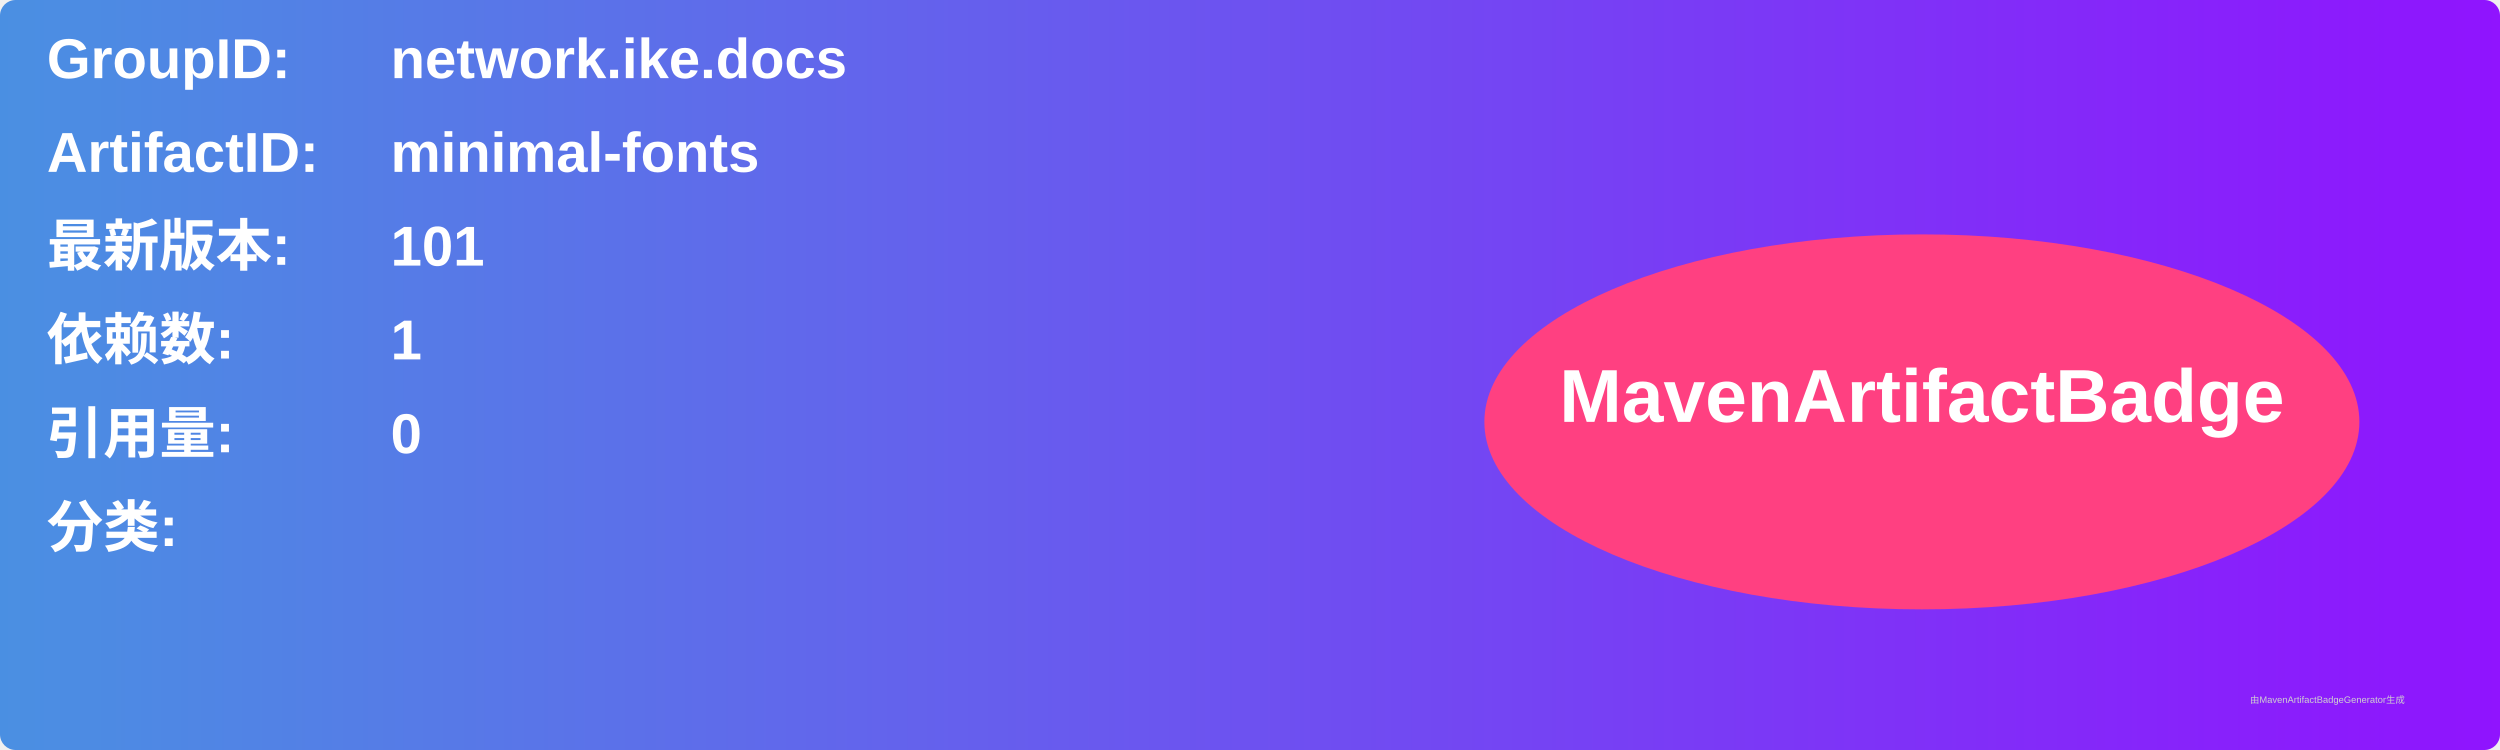
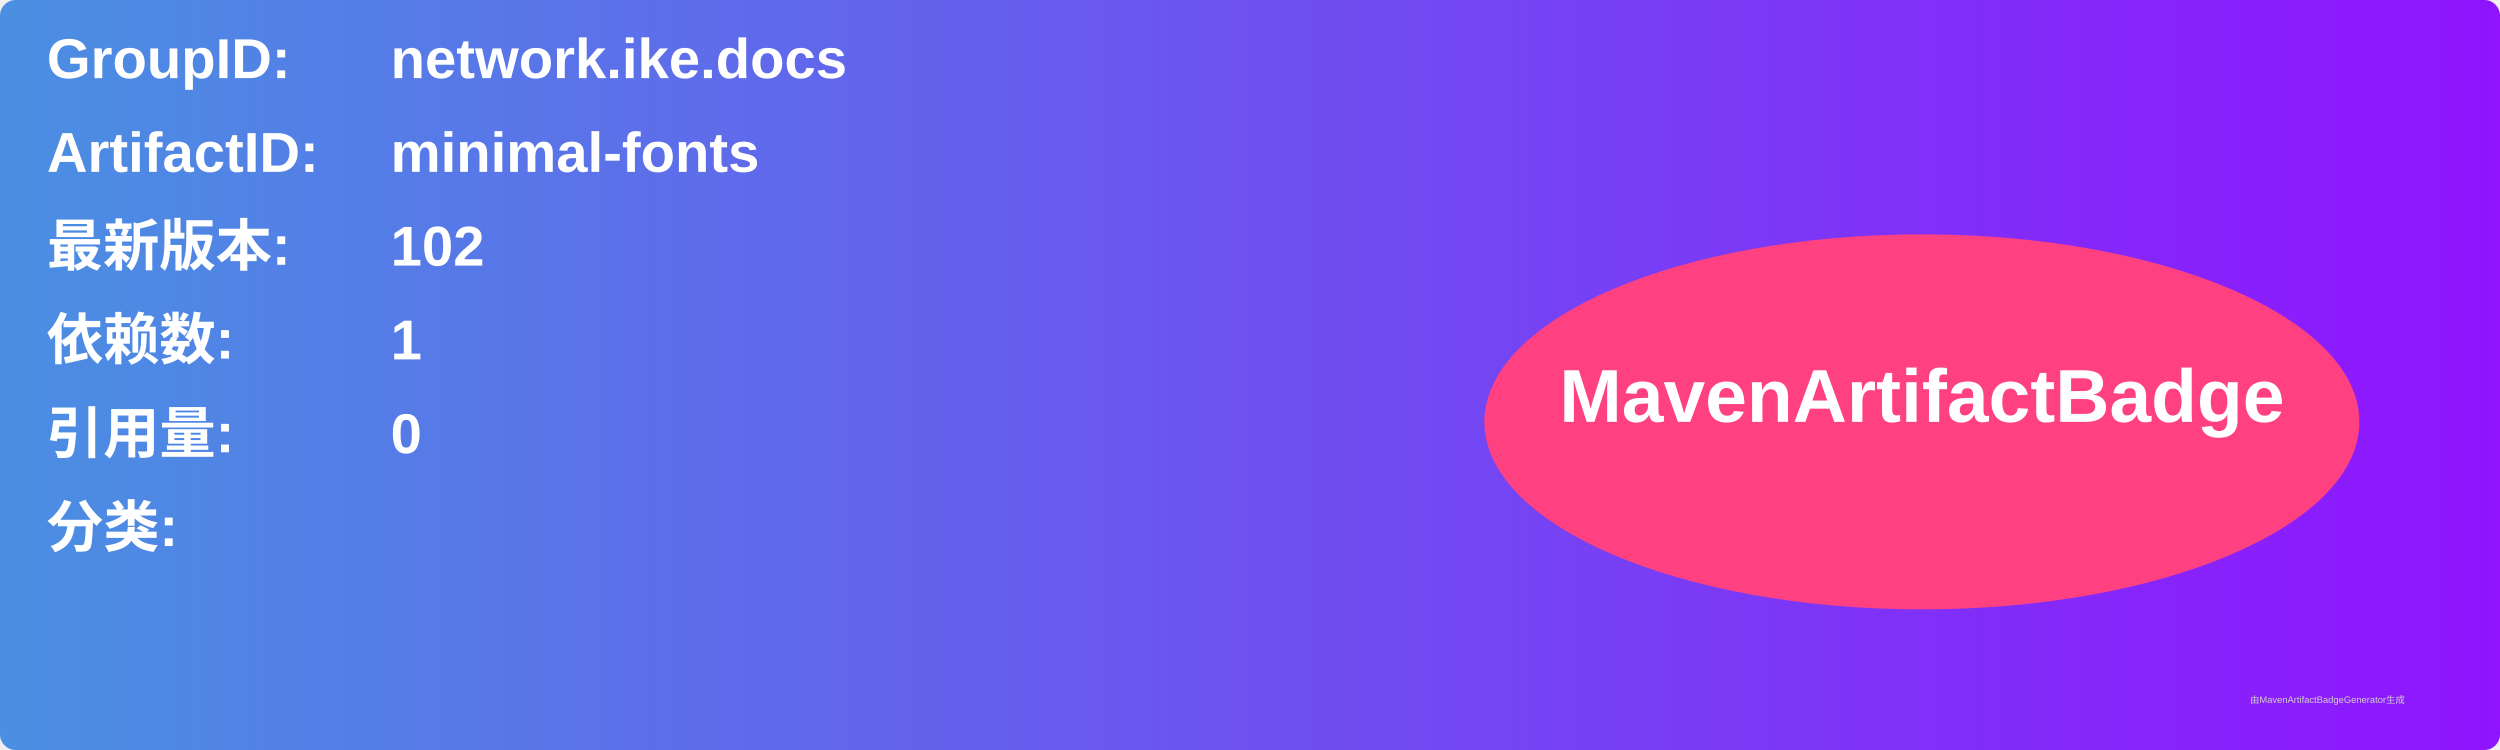
<svg xmlns="http://www.w3.org/2000/svg" width="800" height="240" viewBox="0 0 800 240">
  <linearGradient id="grad" x1="0%" y1="0%" x2="100%" y2="0%">
    <stop offset="0%" stop-color="#4a90e2" />
    <stop offset="100%" stop-color="#9013fe" />
  </linearGradient>
  <rect width="100%" height="100%" rx="5" ry="5" fill="url(#grad)" />
  <g transform="translate(15, 15)">
    <text x="0" y="10" font-family="Arial" font-size="18" fill="white" font-weight="bold" width="260">GroupID:</text>
    <text x="110" y="10" font-family="Arial" font-size="18" fill="white" font-weight="bold" width="460">network.ike.docs</text>
    <text x="0" y="40" font-family="Arial" font-size="18" fill="white" font-weight="bold" width="260">ArtifactID:</text>
    <text x="110" y="40" font-family="Arial" font-size="18" fill="white" font-weight="bold" width="460">minimal-fonts</text>
    <text x="0" y="70" font-family="Arial" font-size="18" fill="white" font-weight="bold">最新版本:</text>
    <text x="110" y="70" font-family="Arial" font-size="18" fill="white" font-weight="bold">
-       <tspan font-weight="bold">101</tspan>
+       <tspan font-weight="bold">102</tspan>
    </text>
    <text x="0" y="100" font-family="Arial" font-size="18" fill="white" font-weight="bold">依赖数: </text>
    <text x="110" y="100" font-family="Arial" font-size="18" fill="white">
      <tspan font-weight="bold">1</tspan>
    </text>
    <text x="0" y="130" font-family="Arial" font-size="18" fill="white" font-weight="bold">引用量: </text>
    <text x="110" y="130" font-family="Arial" font-size="18" fill="white">
      <tspan font-weight="bold">0</tspan>
    </text>
    <text x="0" y="160" font-family="Arial" font-size="18" fill="white" font-weight="bold">分类:</text>
    <text x="10" y="190" font-family="Arial" font-size="10" fill="white">
      <tspan font-weight="bold" />
    </text>
    <ellipse cx="600" cy="120" rx="140" ry="60" fill="#ff4081" />
    <text x="600" y="120" text-anchor="middle" font-family="Arial" font-size="24" fill="white" font-weight="bold">MavenArtifactBadge</text>
  </g>
  <text x="720" y="225" font-family="Arial" font-size="3" fill="#d0d0d0">由MavenArtifactBadgeGenerator生成</text>
</svg>
